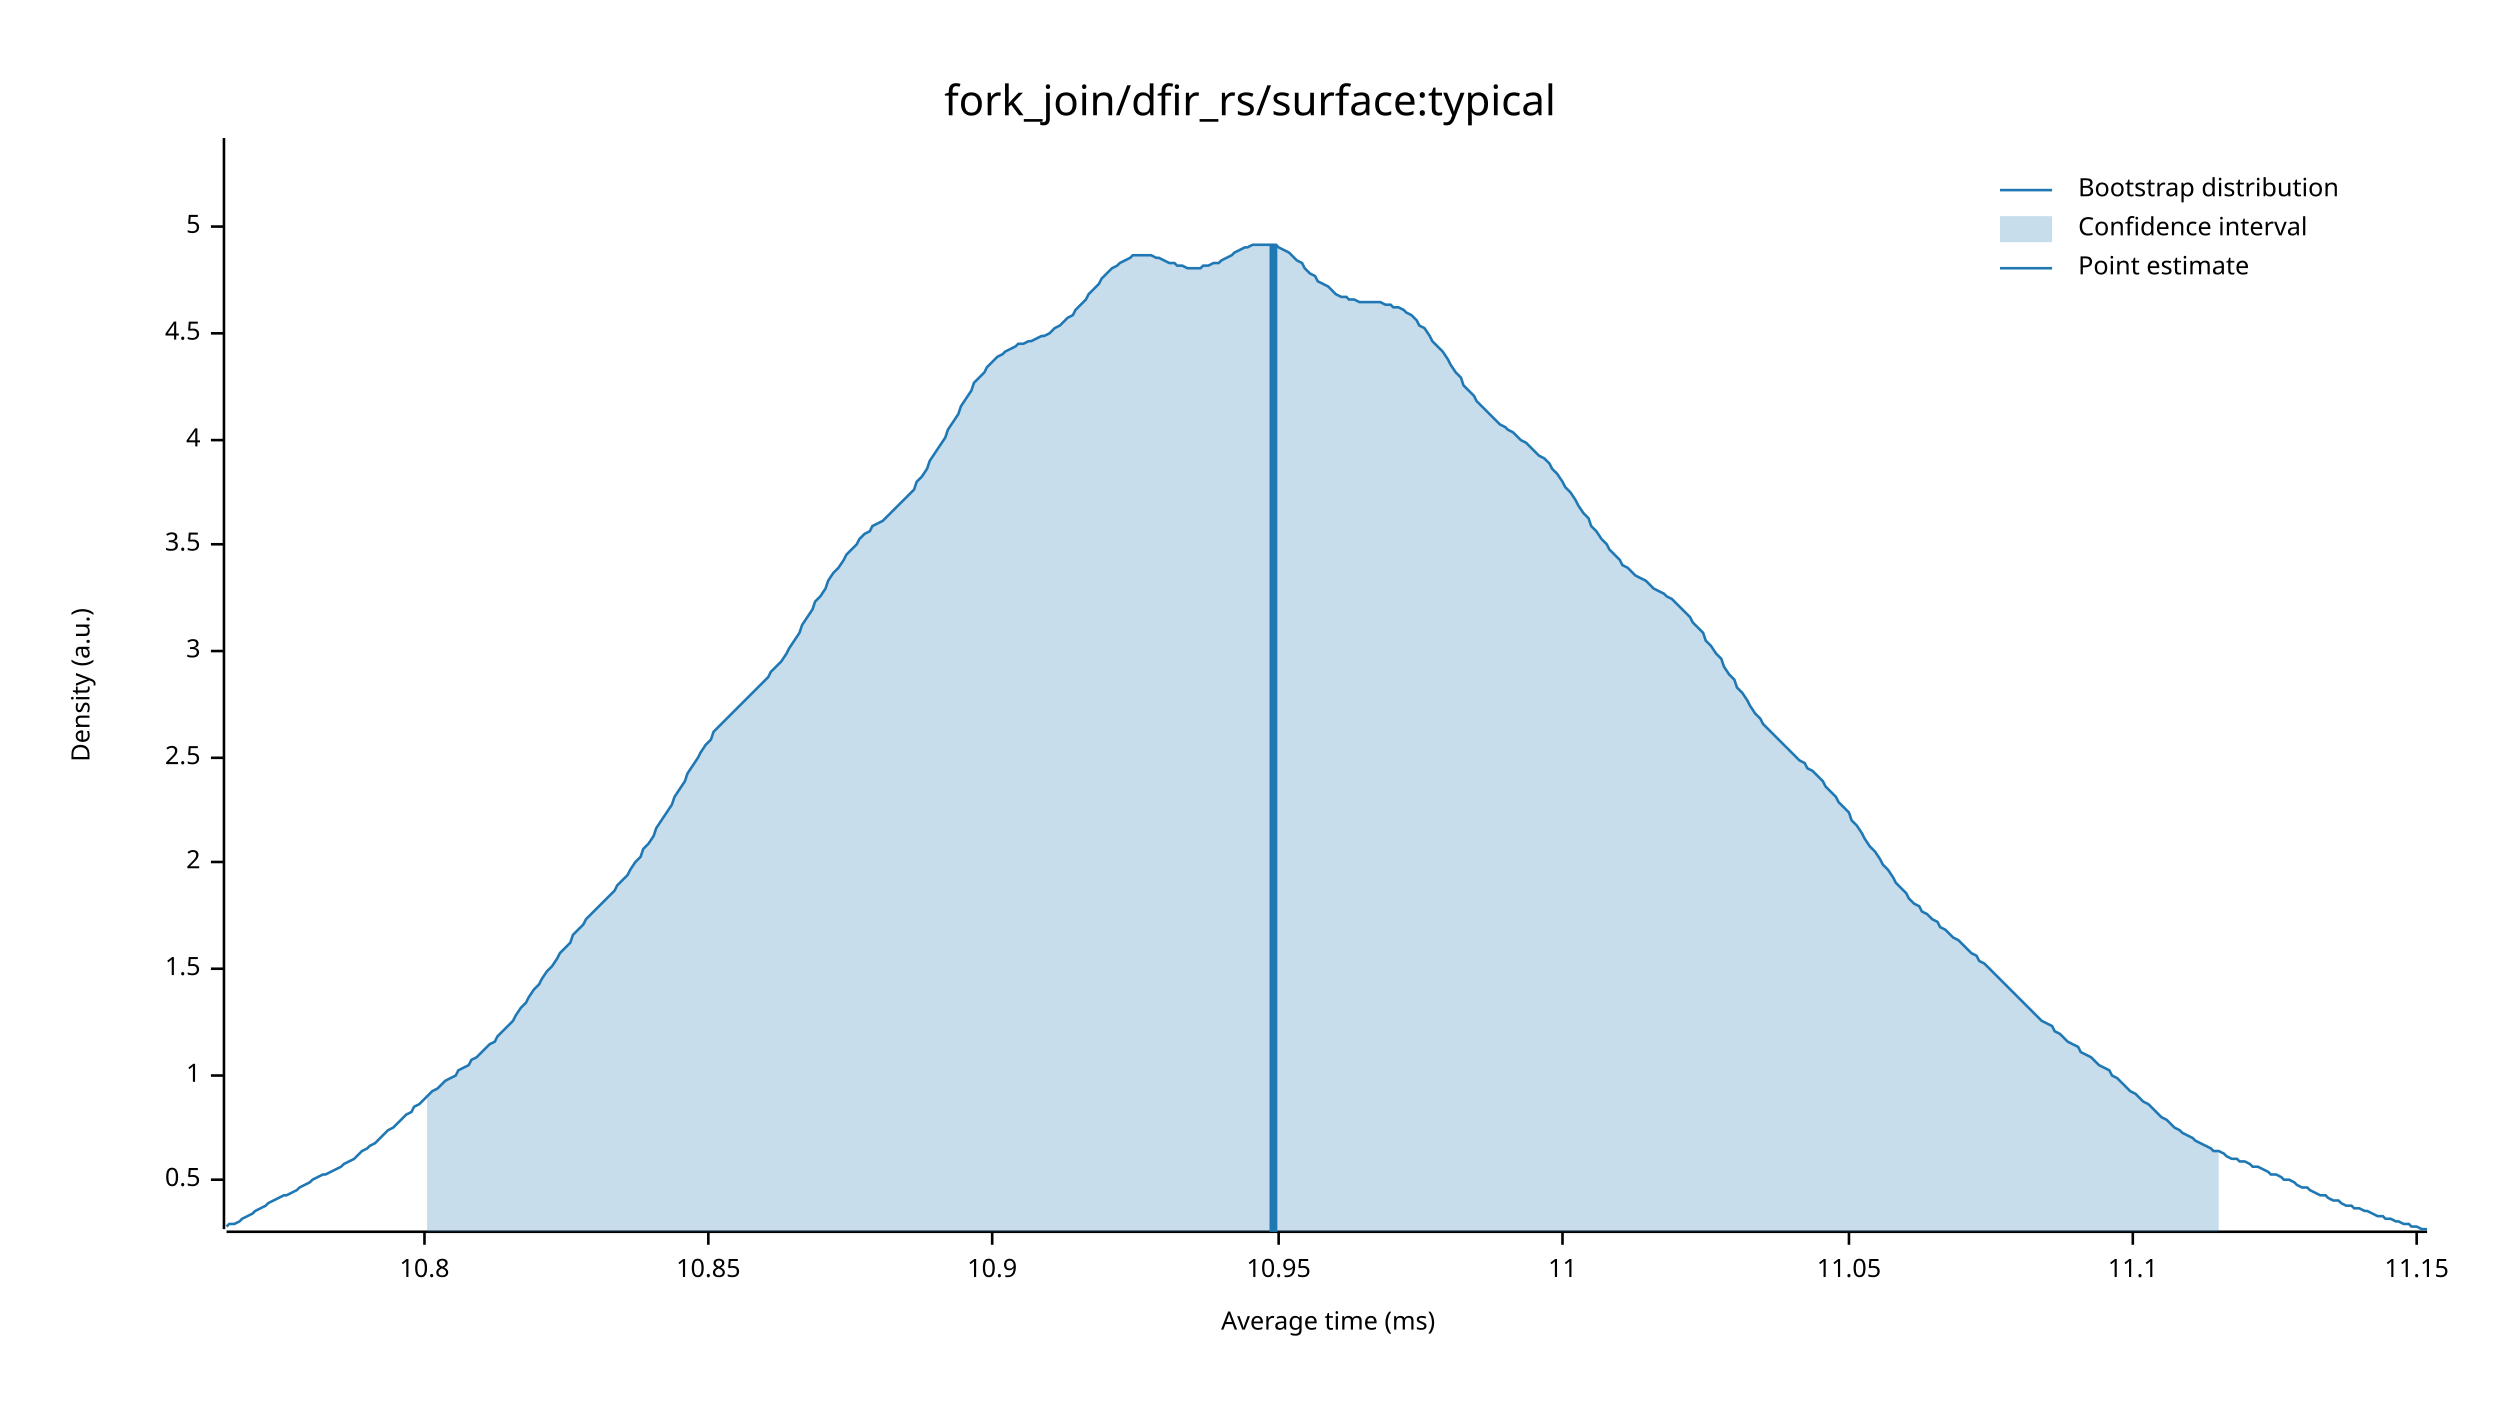
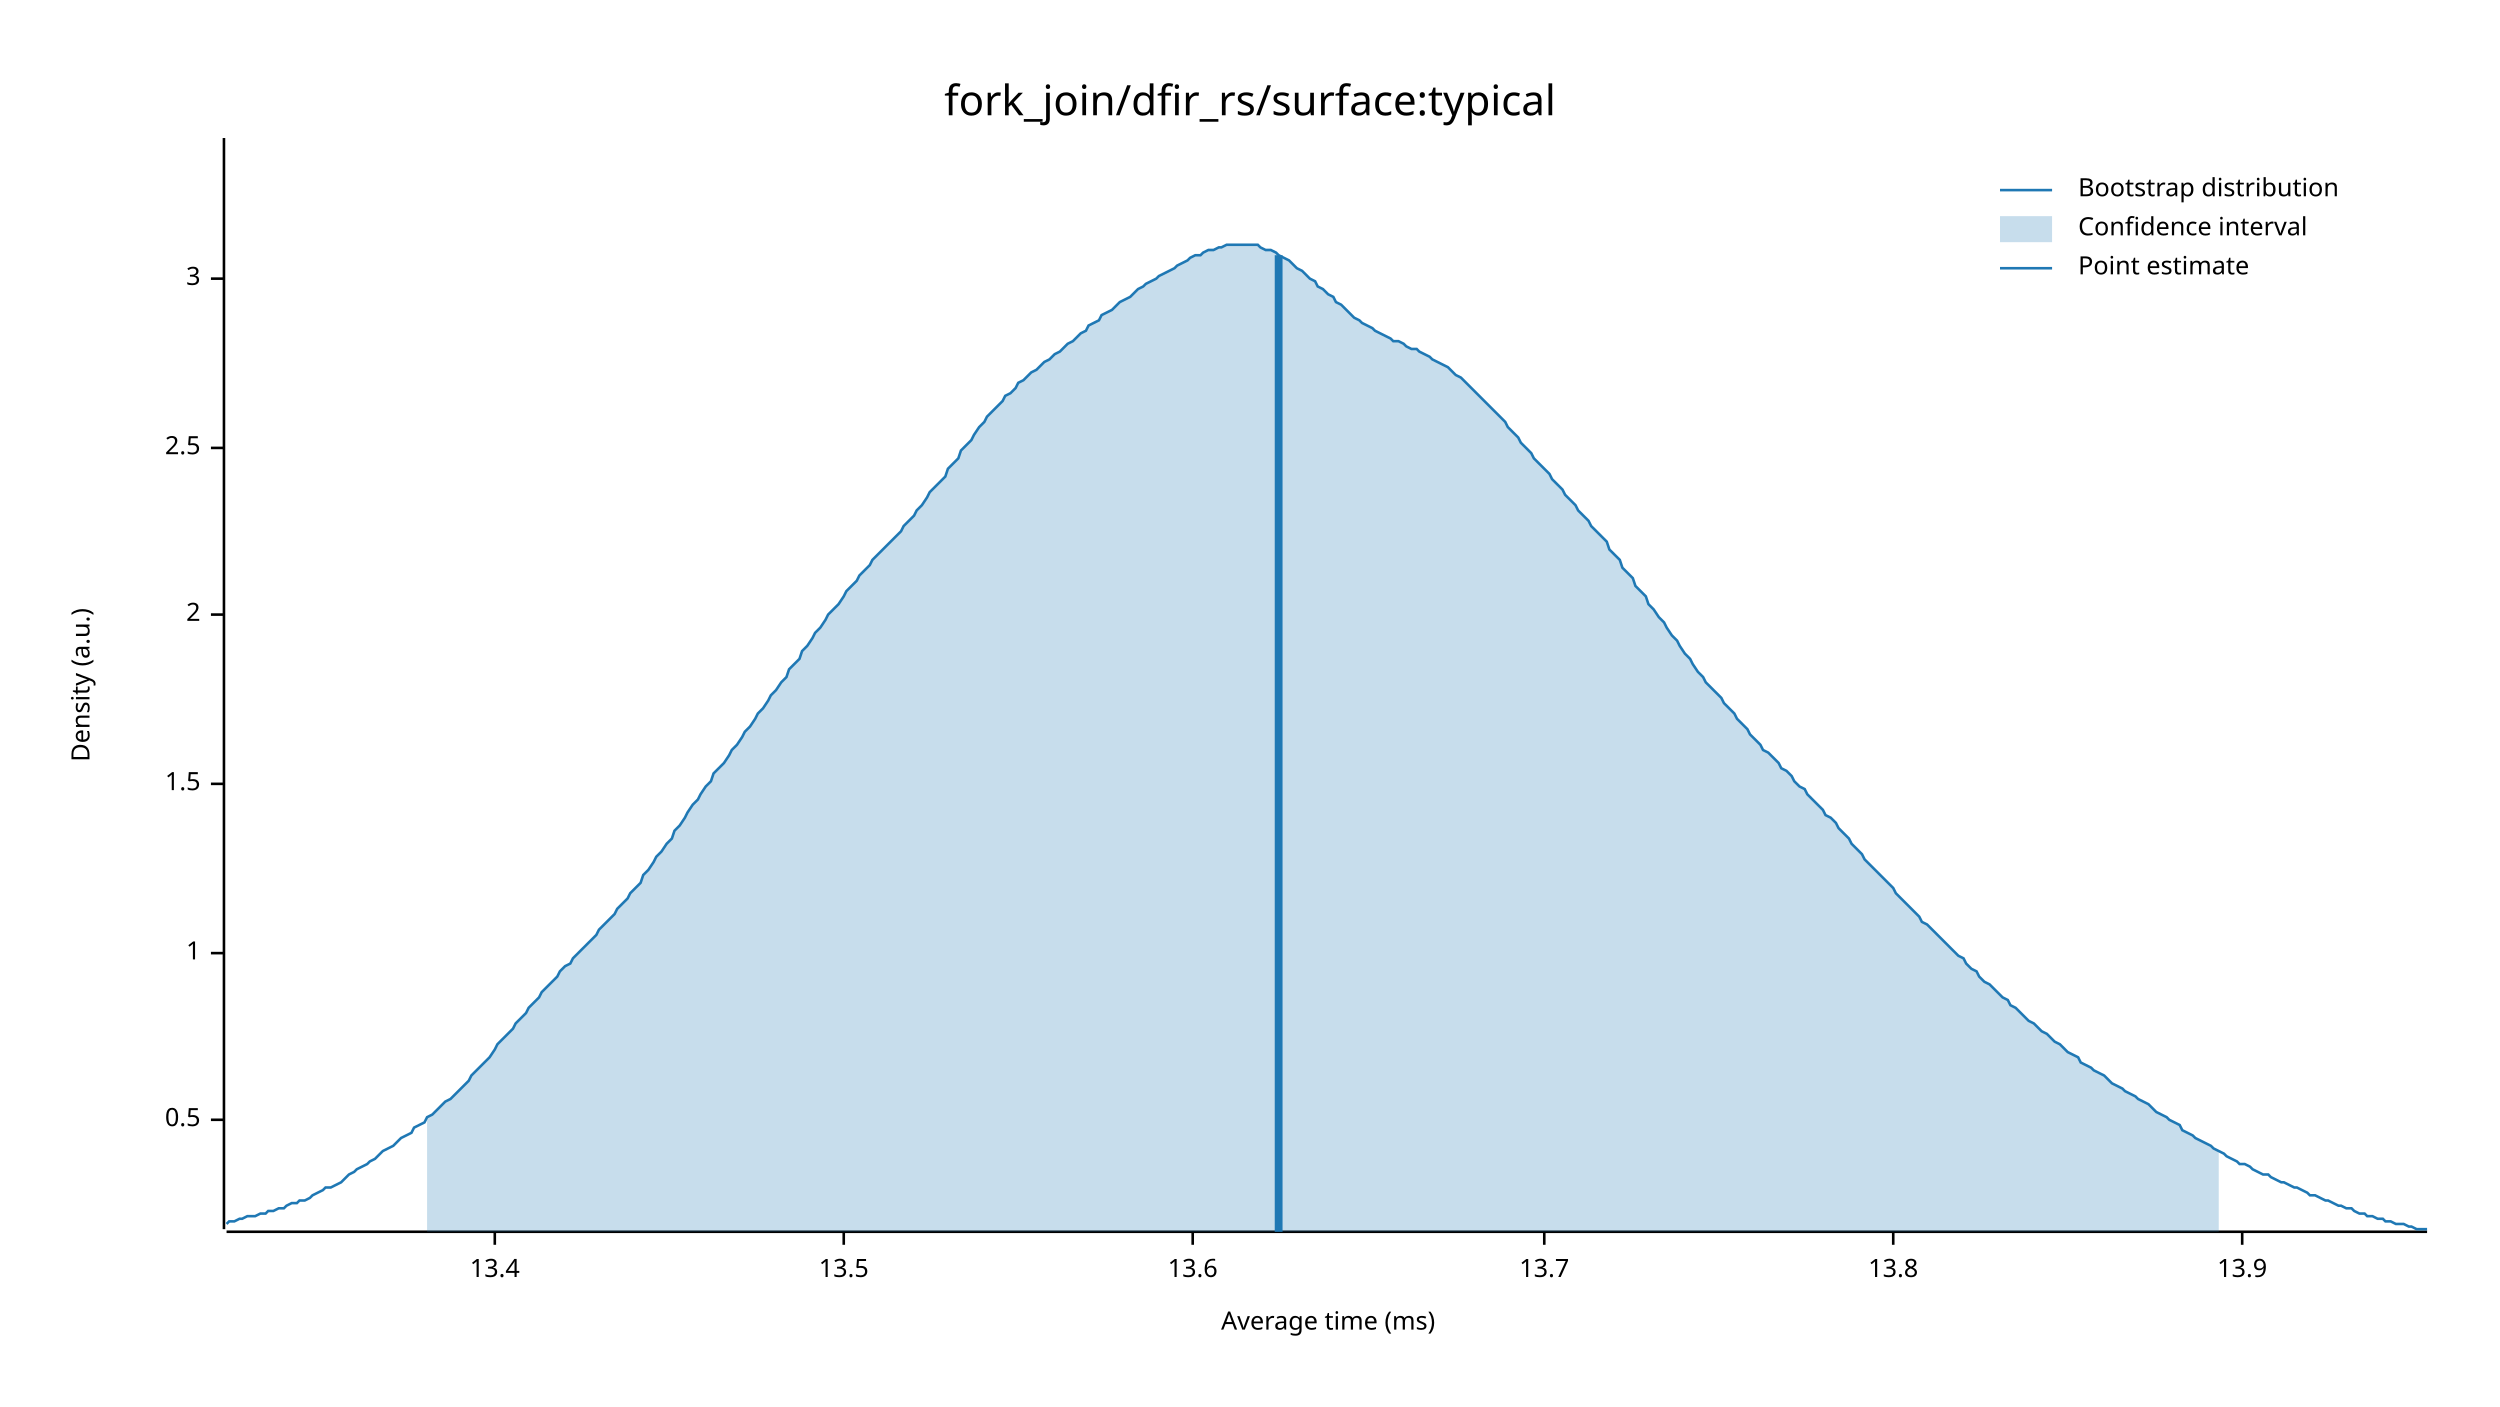
<svg xmlns="http://www.w3.org/2000/svg" width="960" height="540" viewBox="0 0 960 540">
  <text x="480" y="32" dy="0.76em" text-anchor="middle" font-family="sans-serif" font-size="16.129" opacity="1" fill="#000000">
fork_join/dfir_rs/surface:typical
</text>
  <text x="27" y="263" dy="0.76em" text-anchor="middle" font-family="sans-serif" font-size="9.677" opacity="1" fill="#000000" transform="rotate(270, 27, 263)">
Density (a.u.)
</text>
  <text x="510" y="513" dy="-0.5ex" text-anchor="middle" font-family="sans-serif" font-size="9.677" opacity="1" fill="#000000">
Average time (ms)
</text>
  <polyline fill="none" opacity="1" stroke="#000000" stroke-width="1" points="86,53 86,472 " />
-   <text x="77" y="453" dy="0.5ex" text-anchor="end" font-family="sans-serif" font-size="9.677" opacity="1" fill="#000000">
+   <text x="77" y="430" dy="0.5ex" text-anchor="end" font-family="sans-serif" font-size="9.677" opacity="1" fill="#000000">
0.5
</text>
-   <polyline fill="none" opacity="1" stroke="#000000" stroke-width="1" points="81,453 86,453 " />
-   <text x="77" y="413" dy="0.5ex" text-anchor="end" font-family="sans-serif" font-size="9.677" opacity="1" fill="#000000">
+   <polyline fill="none" opacity="1" stroke="#000000" stroke-width="1" points="81,430 86,430 " />
+   <text x="77" y="366" dy="0.5ex" text-anchor="end" font-family="sans-serif" font-size="9.677" opacity="1" fill="#000000">
1
</text>
-   <polyline fill="none" opacity="1" stroke="#000000" stroke-width="1" points="81,413 86,413 " />
-   <text x="77" y="372" dy="0.5ex" text-anchor="end" font-family="sans-serif" font-size="9.677" opacity="1" fill="#000000">
+   <polyline fill="none" opacity="1" stroke="#000000" stroke-width="1" points="81,366 86,366 " />
+   <text x="77" y="301" dy="0.5ex" text-anchor="end" font-family="sans-serif" font-size="9.677" opacity="1" fill="#000000">
1.5
</text>
-   <polyline fill="none" opacity="1" stroke="#000000" stroke-width="1" points="81,372 86,372 " />
-   <text x="77" y="331" dy="0.5ex" text-anchor="end" font-family="sans-serif" font-size="9.677" opacity="1" fill="#000000">
+   <polyline fill="none" opacity="1" stroke="#000000" stroke-width="1" points="81,301 86,301 " />
+   <text x="77" y="236" dy="0.5ex" text-anchor="end" font-family="sans-serif" font-size="9.677" opacity="1" fill="#000000">
2
</text>
-   <polyline fill="none" opacity="1" stroke="#000000" stroke-width="1" points="81,331 86,331 " />
-   <text x="77" y="291" dy="0.5ex" text-anchor="end" font-family="sans-serif" font-size="9.677" opacity="1" fill="#000000">
+   <polyline fill="none" opacity="1" stroke="#000000" stroke-width="1" points="81,236 86,236 " />
+   <text x="77" y="172" dy="0.5ex" text-anchor="end" font-family="sans-serif" font-size="9.677" opacity="1" fill="#000000">
2.5
</text>
-   <polyline fill="none" opacity="1" stroke="#000000" stroke-width="1" points="81,291 86,291 " />
-   <text x="77" y="250" dy="0.5ex" text-anchor="end" font-family="sans-serif" font-size="9.677" opacity="1" fill="#000000">
+   <polyline fill="none" opacity="1" stroke="#000000" stroke-width="1" points="81,172 86,172 " />
+   <text x="77" y="107" dy="0.5ex" text-anchor="end" font-family="sans-serif" font-size="9.677" opacity="1" fill="#000000">
3
</text>
-   <polyline fill="none" opacity="1" stroke="#000000" stroke-width="1" points="81,250 86,250 " />
-   <text x="77" y="209" dy="0.5ex" text-anchor="end" font-family="sans-serif" font-size="9.677" opacity="1" fill="#000000">
- 3.5
+   <polyline fill="none" opacity="1" stroke="#000000" stroke-width="1" points="81,107 86,107 " />
+   <polyline fill="none" opacity="1" stroke="#000000" stroke-width="1" points="87,473 932,473 " />
+   <text x="190" y="483" dy="0.76em" text-anchor="middle" font-family="sans-serif" font-size="9.677" opacity="1" fill="#000000">
+ 13.4
</text>
-   <polyline fill="none" opacity="1" stroke="#000000" stroke-width="1" points="81,209 86,209 " />
-   <text x="77" y="169" dy="0.5ex" text-anchor="end" font-family="sans-serif" font-size="9.677" opacity="1" fill="#000000">
- 4
+   <polyline fill="none" opacity="1" stroke="#000000" stroke-width="1" points="190,473 190,478 " />
+   <text x="324" y="483" dy="0.76em" text-anchor="middle" font-family="sans-serif" font-size="9.677" opacity="1" fill="#000000">
+ 13.5
</text>
-   <polyline fill="none" opacity="1" stroke="#000000" stroke-width="1" points="81,169 86,169 " />
-   <text x="77" y="128" dy="0.5ex" text-anchor="end" font-family="sans-serif" font-size="9.677" opacity="1" fill="#000000">
- 4.5
+   <polyline fill="none" opacity="1" stroke="#000000" stroke-width="1" points="324,473 324,478 " />
+   <text x="458" y="483" dy="0.76em" text-anchor="middle" font-family="sans-serif" font-size="9.677" opacity="1" fill="#000000">
+ 13.6
</text>
-   <polyline fill="none" opacity="1" stroke="#000000" stroke-width="1" points="81,128 86,128 " />
-   <text x="77" y="87" dy="0.5ex" text-anchor="end" font-family="sans-serif" font-size="9.677" opacity="1" fill="#000000">
- 5
+   <polyline fill="none" opacity="1" stroke="#000000" stroke-width="1" points="458,473 458,478 " />
+   <text x="593" y="483" dy="0.76em" text-anchor="middle" font-family="sans-serif" font-size="9.677" opacity="1" fill="#000000">
+ 13.7
</text>
-   <polyline fill="none" opacity="1" stroke="#000000" stroke-width="1" points="81,87 86,87 " />
-   <polyline fill="none" opacity="1" stroke="#000000" stroke-width="1" points="87,473 932,473 " />
-   <text x="163" y="483" dy="0.76em" text-anchor="middle" font-family="sans-serif" font-size="9.677" opacity="1" fill="#000000">
- 10.8
+   <polyline fill="none" opacity="1" stroke="#000000" stroke-width="1" points="593,473 593,478 " />
+   <text x="727" y="483" dy="0.76em" text-anchor="middle" font-family="sans-serif" font-size="9.677" opacity="1" fill="#000000">
+ 13.8
</text>
-   <polyline fill="none" opacity="1" stroke="#000000" stroke-width="1" points="163,473 163,478 " />
-   <text x="272" y="483" dy="0.76em" text-anchor="middle" font-family="sans-serif" font-size="9.677" opacity="1" fill="#000000">
- 10.85
+   <polyline fill="none" opacity="1" stroke="#000000" stroke-width="1" points="727,473 727,478 " />
+   <text x="861" y="483" dy="0.76em" text-anchor="middle" font-family="sans-serif" font-size="9.677" opacity="1" fill="#000000">
+ 13.9
</text>
-   <polyline fill="none" opacity="1" stroke="#000000" stroke-width="1" points="272,473 272,478 " />
-   <text x="381" y="483" dy="0.76em" text-anchor="middle" font-family="sans-serif" font-size="9.677" opacity="1" fill="#000000">
- 10.9
- </text>
-   <polyline fill="none" opacity="1" stroke="#000000" stroke-width="1" points="381,473 381,478 " />
-   <text x="491" y="483" dy="0.76em" text-anchor="middle" font-family="sans-serif" font-size="9.677" opacity="1" fill="#000000">
- 10.95
- </text>
-   <polyline fill="none" opacity="1" stroke="#000000" stroke-width="1" points="491,473 491,478 " />
-   <text x="600" y="483" dy="0.76em" text-anchor="middle" font-family="sans-serif" font-size="9.677" opacity="1" fill="#000000">
- 11
- </text>
-   <polyline fill="none" opacity="1" stroke="#000000" stroke-width="1" points="600,473 600,478 " />
-   <text x="710" y="483" dy="0.76em" text-anchor="middle" font-family="sans-serif" font-size="9.677" opacity="1" fill="#000000">
- 11.05
- </text>
-   <polyline fill="none" opacity="1" stroke="#000000" stroke-width="1" points="710,473 710,478 " />
-   <text x="819" y="483" dy="0.76em" text-anchor="middle" font-family="sans-serif" font-size="9.677" opacity="1" fill="#000000">
- 11.1
- </text>
-   <polyline fill="none" opacity="1" stroke="#000000" stroke-width="1" points="819,473 819,478 " />
-   <text x="928" y="483" dy="0.76em" text-anchor="middle" font-family="sans-serif" font-size="9.677" opacity="1" fill="#000000">
- 11.15
- </text>
-   <polyline fill="none" opacity="1" stroke="#000000" stroke-width="1" points="928,473 928,478 " />
-   <polyline fill="none" opacity="1" stroke="#1F78B4" stroke-width="1" points="87,471 88,470 90,470 92,469 93,468 95,467 97,466 98,465 100,464 102,463 103,462 105,461 107,460 109,459 110,459 112,458 114,457 115,456 117,455 119,454 120,453 122,452 124,451 125,451 127,450 129,449 131,448 132,447 134,446 136,445 137,444 139,442 141,441 142,440 144,439 146,437 147,436 149,434 151,433 153,431 154,430 156,428 158,427 159,425 161,424 163,422 164,421 166,419 168,418 169,417 171,415 173,414 175,413 176,411 178,410 180,409 181,407 183,406 185,404 186,403 188,401 190,400 191,398 193,396 195,394 197,392 198,390 200,387 202,385 203,383 205,380 207,378 208,376 210,373 212,371 214,368 215,366 217,364 219,362 220,359 222,357 224,355 225,353 227,351 229,349 230,348 232,346 234,344 236,342 237,340 239,338 241,336 242,334 244,331 246,329 247,326 249,324 251,321 252,318 254,315 256,312 258,309 259,306 261,303 263,300 264,297 266,294 268,291 269,289 271,286 273,284 274,281 276,279 278,277 280,275 281,274 283,272 285,270 286,269 288,267 290,265 291,264 293,262 295,260 296,258 298,256 300,254 302,251 303,249 305,246 307,243 308,240 310,237 312,234 313,231 315,229 317,226 318,223 320,220 322,218 324,215 325,213 327,211 329,209 330,207 332,205 334,204 335,202 337,201 339,200 341,198 342,197 344,195 346,193 347,192 349,190 351,188 352,185 354,183 356,180 357,177 359,174 361,171 363,168 364,165 366,162 368,159 369,156 371,153 373,150 374,147 376,145 378,143 379,141 381,139 383,137 385,136 386,135 388,134 390,133 391,132 393,132 395,131 396,131 398,130 400,129 401,129 403,128 405,126 407,125 408,124 410,122 412,121 413,119 415,117 417,115 418,113 420,111 422,109 423,107 425,105 427,103 429,102 430,101 432,100 434,99 435,98 437,98 439,98 440,98 442,98 444,99 445,99 447,100 449,101 451,101 452,102 454,102 456,103 457,103 459,103 461,103 462,102 464,102 466,101 468,101 469,100 471,99 473,98 474,97 476,96 478,95 479,95 481,94 483,94 484,94 486,94 488,94 490,94 491,95 493,96 495,97 496,98 498,100 500,101 501,103 503,105 505,106 506,108 508,109 510,110 512,112 513,113 515,114 517,114 518,115 520,115 522,116 523,116 525,116 527,116 528,116 530,116 532,117 534,117 535,118 537,118 539,119 540,120 542,121 544,123 545,125 547,126 549,129 550,131 552,133 554,135 556,138 557,140 559,143 561,145 562,148 564,150 566,152 567,154 569,156 571,158 573,160 574,161 576,163 578,164 579,165 581,166 583,168 584,169 586,170 588,172 589,173 591,175 593,176 595,178 596,180 598,182 600,185 601,187 603,189 605,192 606,194 608,197 610,199 611,202 613,204 615,207 617,209 618,211 620,213 622,215 623,217 625,218 627,220 628,221 630,222 632,223 633,224 635,226 637,227 639,228 640,229 642,230 644,232 645,233 647,235 649,237 650,239 652,241 654,243 655,246 657,248 659,251 661,253 662,256 664,259 666,261 667,264 669,266 671,269 672,271 674,274 676,276 677,278 679,280 681,282 683,284 684,285 686,287 688,289 689,290 691,292 693,293 694,295 696,296 698,298 700,300 701,302 703,304 705,306 706,308 708,310 710,312 711,315 713,317 715,320 716,322 718,325 720,327 722,330 723,332 725,334 727,337 728,339 730,341 732,343 733,345 735,347 737,348 738,350 740,351 742,353 744,354 745,356 747,357 749,359 750,360 752,361 754,363 755,364 757,366 759,367 760,369 762,370 764,372 766,374 767,375 769,377 771,379 772,380 774,382 776,384 777,385 779,387 781,389 782,390 784,392 786,393 788,394 789,396 791,397 793,399 794,400 796,401 798,402 799,404 801,405 803,406 804,407 806,409 808,410 810,411 811,413 813,414 815,416 816,417 818,419 820,420 821,421 823,423 825,424 827,426 828,427 830,429 832,430 833,431 835,433 837,434 838,435 840,436 842,437 843,438 845,439 847,440 849,441 850,442 852,442 854,443 855,444 857,445 859,445 860,446 862,446 864,447 865,448 867,448 869,449 871,450 872,451 874,451 876,452 877,453 879,453 881,454 882,455 884,456 886,456 887,457 889,458 891,459 893,459 894,460 896,461 898,461 899,462 901,463 903,463 904,464 906,464 908,465 909,465 911,466 913,467 915,467 916,468 918,468 920,469 921,469 923,470 925,470 926,471 928,471 930,472 932,472 " />
-   <polygon opacity="0.25" fill="#1F78B4" points="164,421 166,419 168,418 169,417 171,415 173,414 175,413 176,411 178,410 180,409 181,407 183,406 185,404 186,403 188,401 190,400 191,398 193,396 195,394 197,392 198,390 200,387 202,385 203,383 205,380 207,378 208,376 210,373 212,371 214,368 215,366 217,364 219,362 220,359 222,357 224,355 225,353 227,351 229,349 230,348 232,346 234,344 236,342 237,340 239,338 241,336 242,334 244,331 246,329 247,326 249,324 251,321 252,318 254,315 256,312 258,309 259,306 261,303 263,300 264,297 266,294 268,291 269,289 271,286 273,284 274,281 276,279 278,277 280,275 281,274 283,272 285,270 286,269 288,267 290,265 291,264 293,262 295,260 296,258 298,256 300,254 302,251 303,249 305,246 307,243 308,240 310,237 312,234 313,231 315,229 317,226 318,223 320,220 322,218 324,215 325,213 327,211 329,209 330,207 332,205 334,204 335,202 337,201 339,200 341,198 342,197 344,195 346,193 347,192 349,190 351,188 352,185 354,183 356,180 357,177 359,174 361,171 363,168 364,165 366,162 368,159 369,156 371,153 373,150 374,147 376,145 378,143 379,141 381,139 383,137 385,136 386,135 388,134 390,133 391,132 393,132 395,131 396,131 398,130 400,129 401,129 403,128 405,126 407,125 408,124 410,122 412,121 413,119 415,117 417,115 418,113 420,111 422,109 423,107 425,105 427,103 429,102 430,101 432,100 434,99 435,98 437,98 439,98 440,98 442,98 444,99 445,99 447,100 449,101 451,101 452,102 454,102 456,103 457,103 459,103 461,103 462,102 464,102 466,101 468,101 469,100 471,99 473,98 474,97 476,96 478,95 479,95 481,94 483,94 484,94 486,94 488,94 490,94 491,95 493,96 495,97 496,98 498,100 500,101 501,103 503,105 505,106 506,108 508,109 510,110 512,112 513,113 515,114 517,114 518,115 520,115 522,116 523,116 525,116 527,116 528,116 530,116 532,117 534,117 535,118 537,118 539,119 540,120 542,121 544,123 545,125 547,126 549,129 550,131 552,133 554,135 556,138 557,140 559,143 561,145 562,148 564,150 566,152 567,154 569,156 571,158 573,160 574,161 576,163 578,164 579,165 581,166 583,168 584,169 586,170 588,172 589,173 591,175 593,176 595,178 596,180 598,182 600,185 601,187 603,189 605,192 606,194 608,197 610,199 611,202 613,204 615,207 617,209 618,211 620,213 622,215 623,217 625,218 627,220 628,221 630,222 632,223 633,224 635,226 637,227 639,228 640,229 642,230 644,232 645,233 647,235 649,237 650,239 652,241 654,243 655,246 657,248 659,251 661,253 662,256 664,259 666,261 667,264 669,266 671,269 672,271 674,274 676,276 677,278 679,280 681,282 683,284 684,285 686,287 688,289 689,290 691,292 693,293 694,295 696,296 698,298 700,300 701,302 703,304 705,306 706,308 708,310 710,312 711,315 713,317 715,320 716,322 718,325 720,327 722,330 723,332 725,334 727,337 728,339 730,341 732,343 733,345 735,347 737,348 738,350 740,351 742,353 744,354 745,356 747,357 749,359 750,360 752,361 754,363 755,364 757,366 759,367 760,369 762,370 764,372 766,374 767,375 769,377 771,379 772,380 774,382 776,384 777,385 779,387 781,389 782,390 784,392 786,393 788,394 789,396 791,397 793,399 794,400 796,401 798,402 799,404 801,405 803,406 804,407 806,409 808,410 810,411 811,413 813,414 815,416 816,417 818,419 820,420 821,421 823,423 825,424 827,426 828,427 830,429 832,430 833,431 835,433 837,434 838,435 840,436 842,437 843,438 845,439 847,440 849,441 850,442 852,442 852,473 164,473 " />
-   <polyline fill="none" opacity="1" stroke="#1F78B4" stroke-width="3" points="489,473 489,94 " />
+   <polyline fill="none" opacity="1" stroke="#000000" stroke-width="1" points="861,473 861,478 " />
+   <polyline fill="none" opacity="1" stroke="#1F78B4" stroke-width="1" points="87,470 88,469 90,469 92,468 93,468 95,467 97,467 98,467 100,466 102,466 103,465 105,465 107,464 109,464 110,463 112,462 114,462 115,461 117,461 119,460 120,459 122,458 124,457 125,456 127,456 129,455 131,454 132,453 134,451 136,450 137,449 139,448 141,447 142,446 144,445 146,443 147,442 149,441 151,440 153,438 154,437 156,436 158,435 159,433 161,432 163,431 164,429 166,428 168,426 169,425 171,423 173,422 175,420 176,419 178,417 180,415 181,413 183,411 185,409 186,408 188,406 190,403 191,401 193,399 195,397 197,395 198,393 200,391 202,389 203,387 205,385 207,383 208,381 210,379 212,377 214,375 215,373 217,371 219,370 220,368 222,366 224,364 225,363 227,361 229,359 230,357 232,355 234,353 236,351 237,349 239,347 241,345 242,343 244,341 246,339 247,336 249,334 251,331 252,329 254,327 256,324 258,322 259,319 261,317 263,314 264,312 266,309 268,307 269,305 271,302 273,300 274,297 276,295 278,293 280,290 281,288 283,286 285,283 286,281 288,279 290,276 291,274 293,272 295,269 296,267 298,265 300,262 302,260 303,257 305,255 307,253 308,250 310,248 312,245 313,243 315,241 317,238 318,236 320,234 322,232 324,229 325,227 327,225 329,223 330,221 332,219 334,217 335,215 337,213 339,211 341,209 342,208 344,206 346,204 347,202 349,200 351,198 352,196 354,194 356,191 357,189 359,187 361,185 363,183 364,180 366,178 368,176 369,173 371,171 373,169 374,167 376,164 378,162 379,160 381,158 383,156 385,154 386,152 388,151 390,149 391,147 393,146 395,144 396,143 398,142 400,140 401,139 403,138 405,136 407,135 408,134 410,132 412,131 413,130 415,128 417,127 418,125 420,124 422,123 423,121 425,120 427,119 429,117 430,116 432,115 434,114 435,113 437,111 439,110 440,109 442,108 444,107 445,106 447,105 449,104 451,103 452,102 454,101 456,100 457,99 459,98 461,98 462,97 464,96 466,96 468,95 469,95 471,94 473,94 474,94 476,94 478,94 479,94 481,94 483,94 484,95 486,96 488,96 490,97 491,98 493,99 495,100 496,101 498,103 500,104 501,105 503,107 505,108 506,110 508,111 510,113 512,114 513,116 515,117 517,119 518,120 520,122 522,123 523,124 525,125 527,126 528,127 530,128 532,129 534,130 535,131 537,131 539,132 540,133 542,134 544,134 545,135 547,136 549,137 550,138 552,139 554,140 556,141 557,142 559,144 561,145 562,146 564,148 566,150 567,151 569,153 571,155 573,157 574,158 576,160 578,162 579,164 581,166 583,168 584,170 586,172 588,174 589,176 591,178 593,180 595,182 596,184 598,186 600,188 601,190 603,192 605,194 606,196 608,198 610,200 611,202 613,204 615,206 617,208 618,211 620,213 622,215 623,218 625,220 627,222 628,225 630,227 632,229 633,232 635,234 637,237 639,239 640,241 642,244 644,246 645,248 647,251 649,253 650,255 652,258 654,260 655,262 657,264 659,266 661,268 662,270 664,272 666,274 667,276 669,278 671,280 672,282 674,284 676,286 677,288 679,289 681,291 683,293 684,295 686,296 688,298 689,300 691,302 693,303 694,305 696,307 698,309 700,311 701,313 703,314 705,316 706,318 708,320 710,322 711,324 713,326 715,328 716,330 718,332 720,334 722,336 723,337 725,339 727,341 728,343 730,345 732,347 733,348 735,350 737,352 738,354 740,355 742,357 744,359 745,360 747,362 749,364 750,365 752,367 754,368 755,370 757,372 759,373 760,375 762,377 764,378 766,380 767,381 769,383 771,384 772,386 774,387 776,389 777,390 779,392 781,393 782,394 784,396 786,397 788,399 789,400 791,401 793,403 794,404 796,405 798,406 799,408 801,409 803,410 804,411 806,412 808,413 810,415 811,416 813,417 815,418 816,419 818,420 820,421 821,422 823,423 825,424 827,426 828,427 830,428 832,429 833,430 835,431 837,432 838,434 840,435 842,436 843,437 845,438 847,439 849,440 850,441 852,442 854,443 855,444 857,445 859,446 860,447 862,447 864,448 865,449 867,450 869,451 871,451 872,452 874,453 876,454 877,454 879,455 881,456 882,456 884,457 886,458 887,459 889,459 891,460 893,461 894,461 896,462 898,463 899,463 901,464 903,464 904,465 906,466 908,466 909,467 911,467 913,468 915,468 916,469 918,469 920,470 921,470 923,470 925,471 926,471 928,472 930,472 932,472 " />
+   <polygon opacity="0.25" fill="#1F78B4" points="164,429 166,428 168,426 169,425 171,423 173,422 175,420 176,419 178,417 180,415 181,413 183,411 185,409 186,408 188,406 190,403 191,401 193,399 195,397 197,395 198,393 200,391 202,389 203,387 205,385 207,383 208,381 210,379 212,377 214,375 215,373 217,371 219,370 220,368 222,366 224,364 225,363 227,361 229,359 230,357 232,355 234,353 236,351 237,349 239,347 241,345 242,343 244,341 246,339 247,336 249,334 251,331 252,329 254,327 256,324 258,322 259,319 261,317 263,314 264,312 266,309 268,307 269,305 271,302 273,300 274,297 276,295 278,293 280,290 281,288 283,286 285,283 286,281 288,279 290,276 291,274 293,272 295,269 296,267 298,265 300,262 302,260 303,257 305,255 307,253 308,250 310,248 312,245 313,243 315,241 317,238 318,236 320,234 322,232 324,229 325,227 327,225 329,223 330,221 332,219 334,217 335,215 337,213 339,211 341,209 342,208 344,206 346,204 347,202 349,200 351,198 352,196 354,194 356,191 357,189 359,187 361,185 363,183 364,180 366,178 368,176 369,173 371,171 373,169 374,167 376,164 378,162 379,160 381,158 383,156 385,154 386,152 388,151 390,149 391,147 393,146 395,144 396,143 398,142 400,140 401,139 403,138 405,136 407,135 408,134 410,132 412,131 413,130 415,128 417,127 418,125 420,124 422,123 423,121 425,120 427,119 429,117 430,116 432,115 434,114 435,113 437,111 439,110 440,109 442,108 444,107 445,106 447,105 449,104 451,103 452,102 454,101 456,100 457,99 459,98 461,98 462,97 464,96 466,96 468,95 469,95 471,94 473,94 474,94 476,94 478,94 479,94 481,94 483,94 484,95 486,96 488,96 490,97 491,98 493,99 495,100 496,101 498,103 500,104 501,105 503,107 505,108 506,110 508,111 510,113 512,114 513,116 515,117 517,119 518,120 520,122 522,123 523,124 525,125 527,126 528,127 530,128 532,129 534,130 535,131 537,131 539,132 540,133 542,134 544,134 545,135 547,136 549,137 550,138 552,139 554,140 556,141 557,142 559,144 561,145 562,146 564,148 566,150 567,151 569,153 571,155 573,157 574,158 576,160 578,162 579,164 581,166 583,168 584,170 586,172 588,174 589,176 591,178 593,180 595,182 596,184 598,186 600,188 601,190 603,192 605,194 606,196 608,198 610,200 611,202 613,204 615,206 617,208 618,211 620,213 622,215 623,218 625,220 627,222 628,225 630,227 632,229 633,232 635,234 637,237 639,239 640,241 642,244 644,246 645,248 647,251 649,253 650,255 652,258 654,260 655,262 657,264 659,266 661,268 662,270 664,272 666,274 667,276 669,278 671,280 672,282 674,284 676,286 677,288 679,289 681,291 683,293 684,295 686,296 688,298 689,300 691,302 693,303 694,305 696,307 698,309 700,311 701,313 703,314 705,316 706,318 708,320 710,322 711,324 713,326 715,328 716,330 718,332 720,334 722,336 723,337 725,339 727,341 728,343 730,345 732,347 733,348 735,350 737,352 738,354 740,355 742,357 744,359 745,360 747,362 749,364 750,365 752,367 754,368 755,370 757,372 759,373 760,375 762,377 764,378 766,380 767,381 769,383 771,384 772,386 774,387 776,389 777,390 779,392 781,393 782,394 784,396 786,397 788,399 789,400 791,401 793,403 794,404 796,405 798,406 799,408 801,409 803,410 804,411 806,412 808,413 810,415 811,416 813,417 815,418 816,419 818,420 820,421 821,422 823,423 825,424 827,426 828,427 830,428 832,429 833,430 835,431 837,432 838,434 840,435 842,436 843,437 845,438 847,439 849,440 850,441 852,442 852,473 164,473 " />
+   <polyline fill="none" opacity="1" stroke="#1F78B4" stroke-width="3" points="491,473 491,98 " />
  <text x="798" y="68" dy="0.76em" text-anchor="start" font-family="sans-serif" font-size="9.677" opacity="1" fill="#000000">
Bootstrap distribution
</text>
  <text x="798" y="83" dy="0.76em" text-anchor="start" font-family="sans-serif" font-size="9.677" opacity="1" fill="#000000">
Confidence interval
</text>
  <text x="798" y="98" dy="0.76em" text-anchor="start" font-family="sans-serif" font-size="9.677" opacity="1" fill="#000000">
Point estimate
</text>
  <polyline fill="none" opacity="1" stroke="#1F78B4" stroke-width="1" points="768,73 788,73 " />
  <rect x="768" y="83" width="20" height="10" opacity="0.25" fill="#1F78B4" stroke="none" />
  <polyline fill="none" opacity="1" stroke="#1F78B4" stroke-width="1" points="768,103 788,103 " />
</svg>
